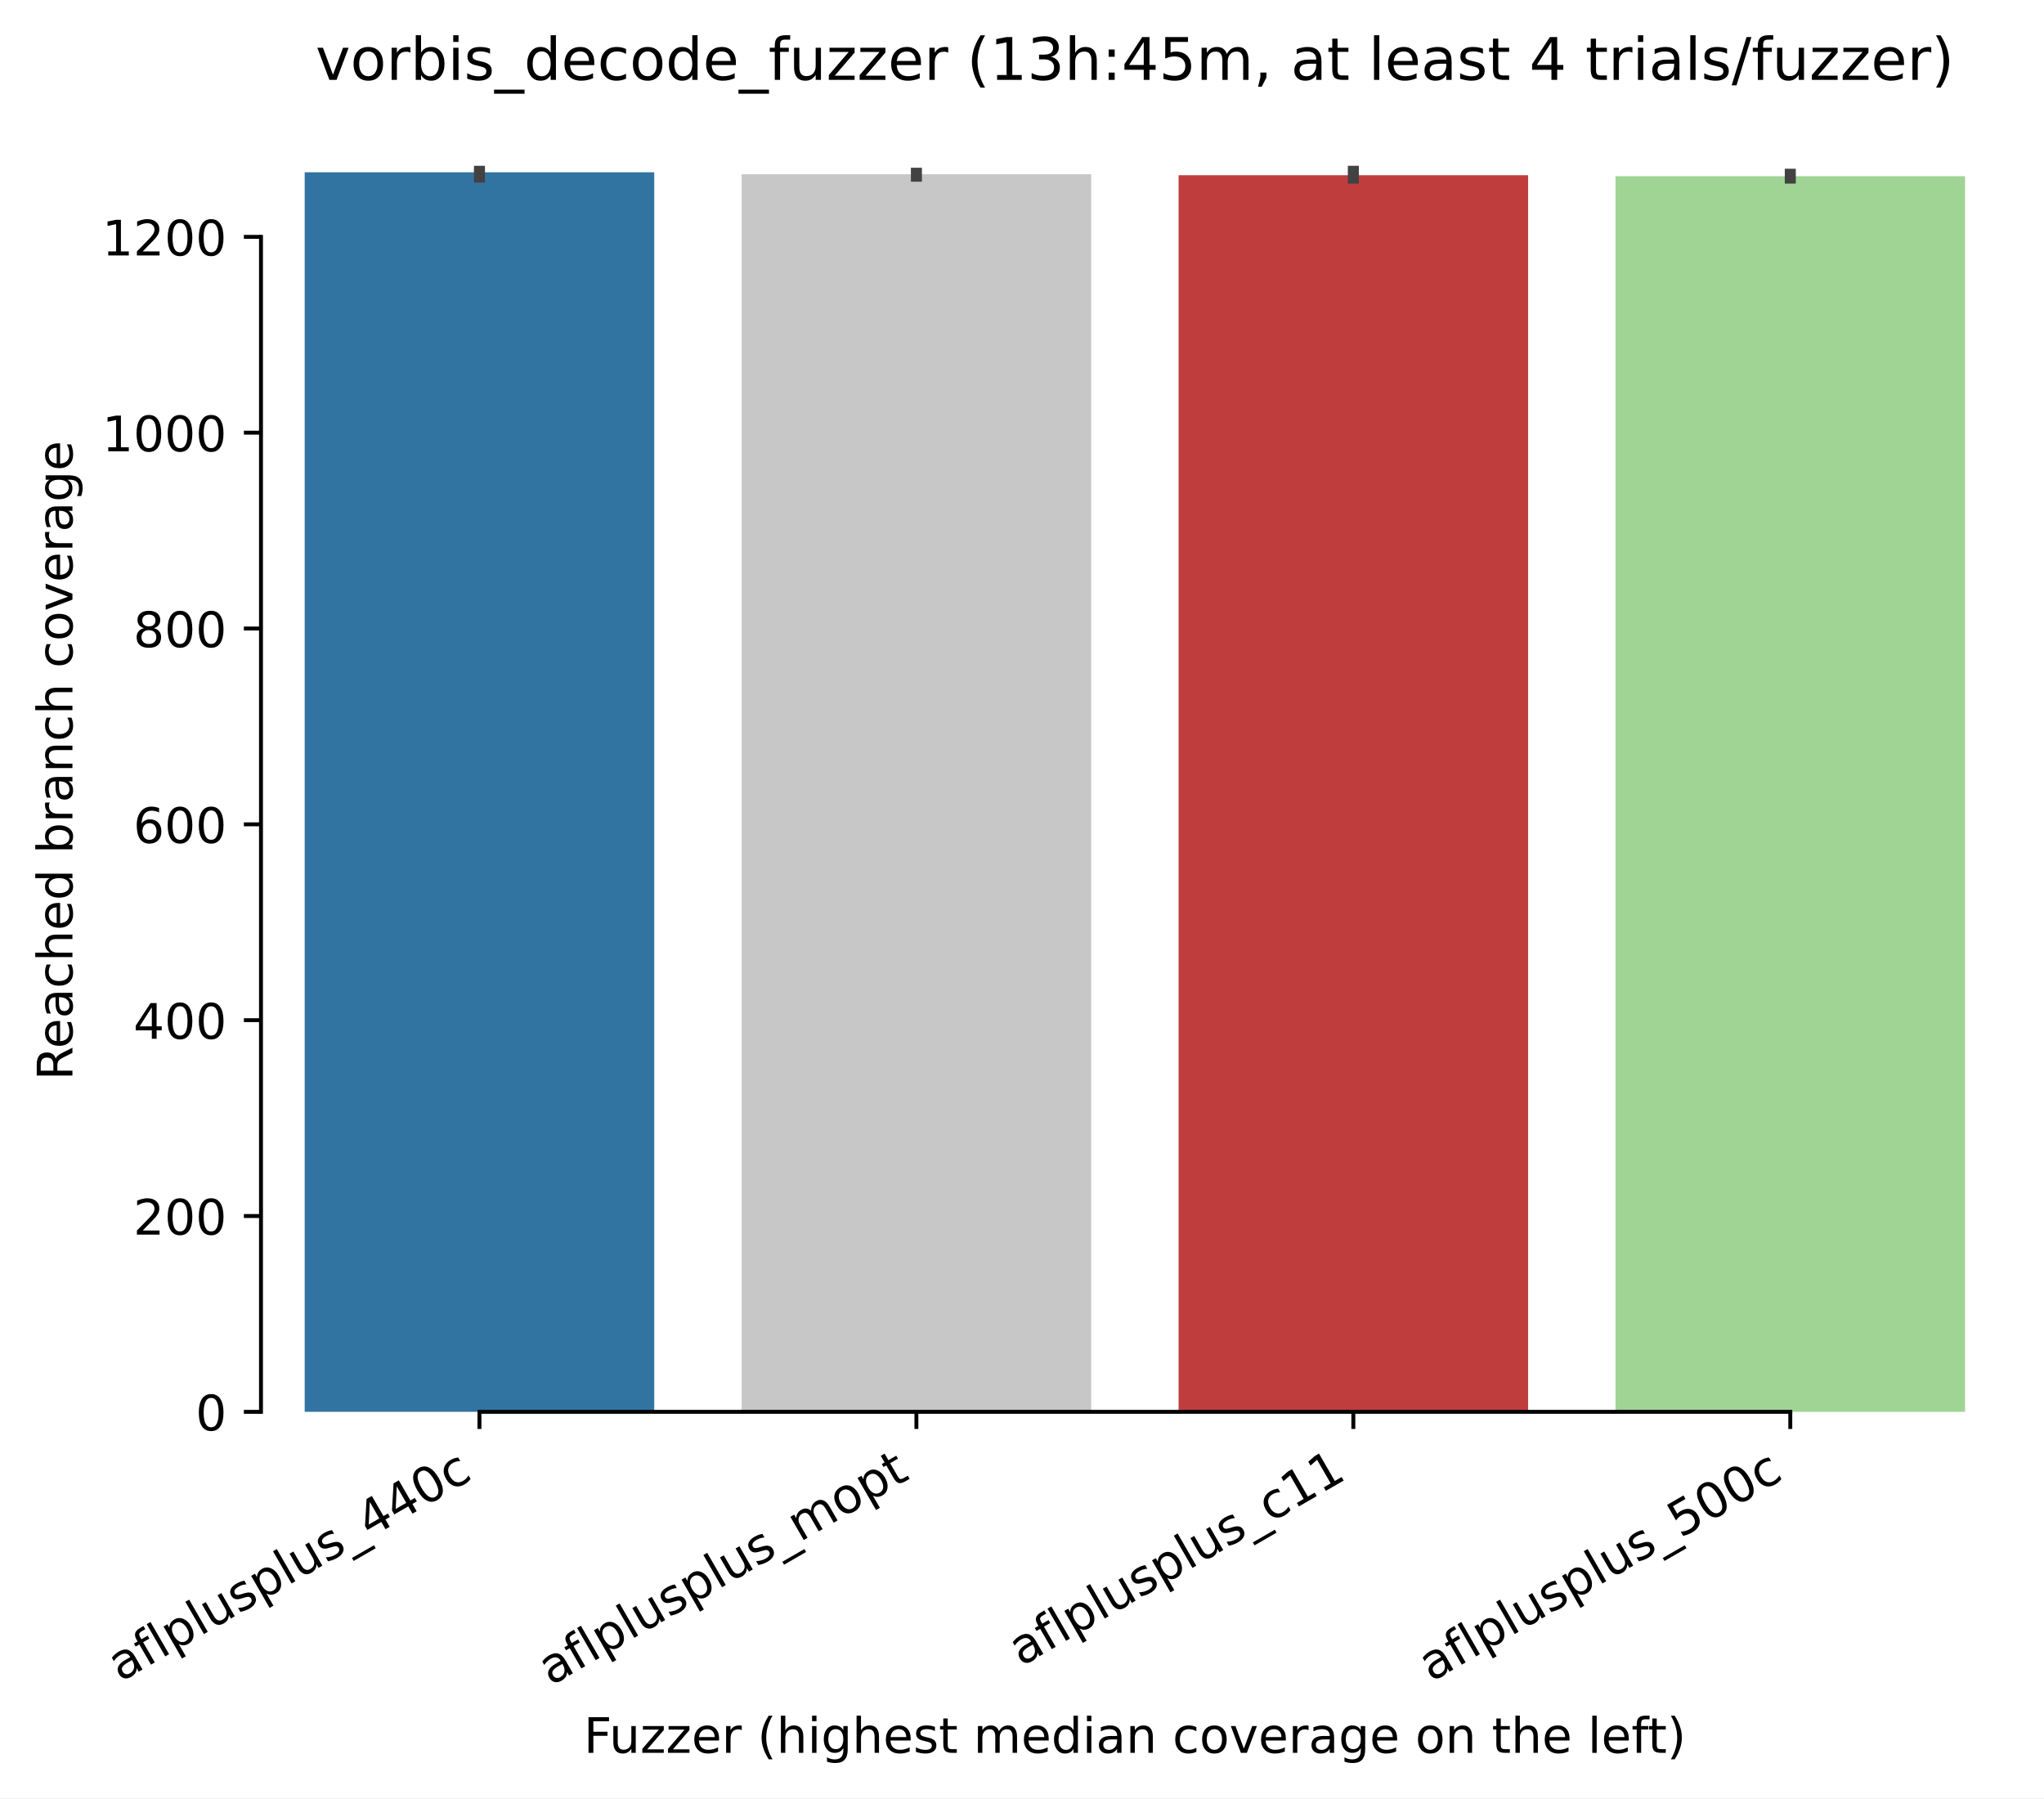
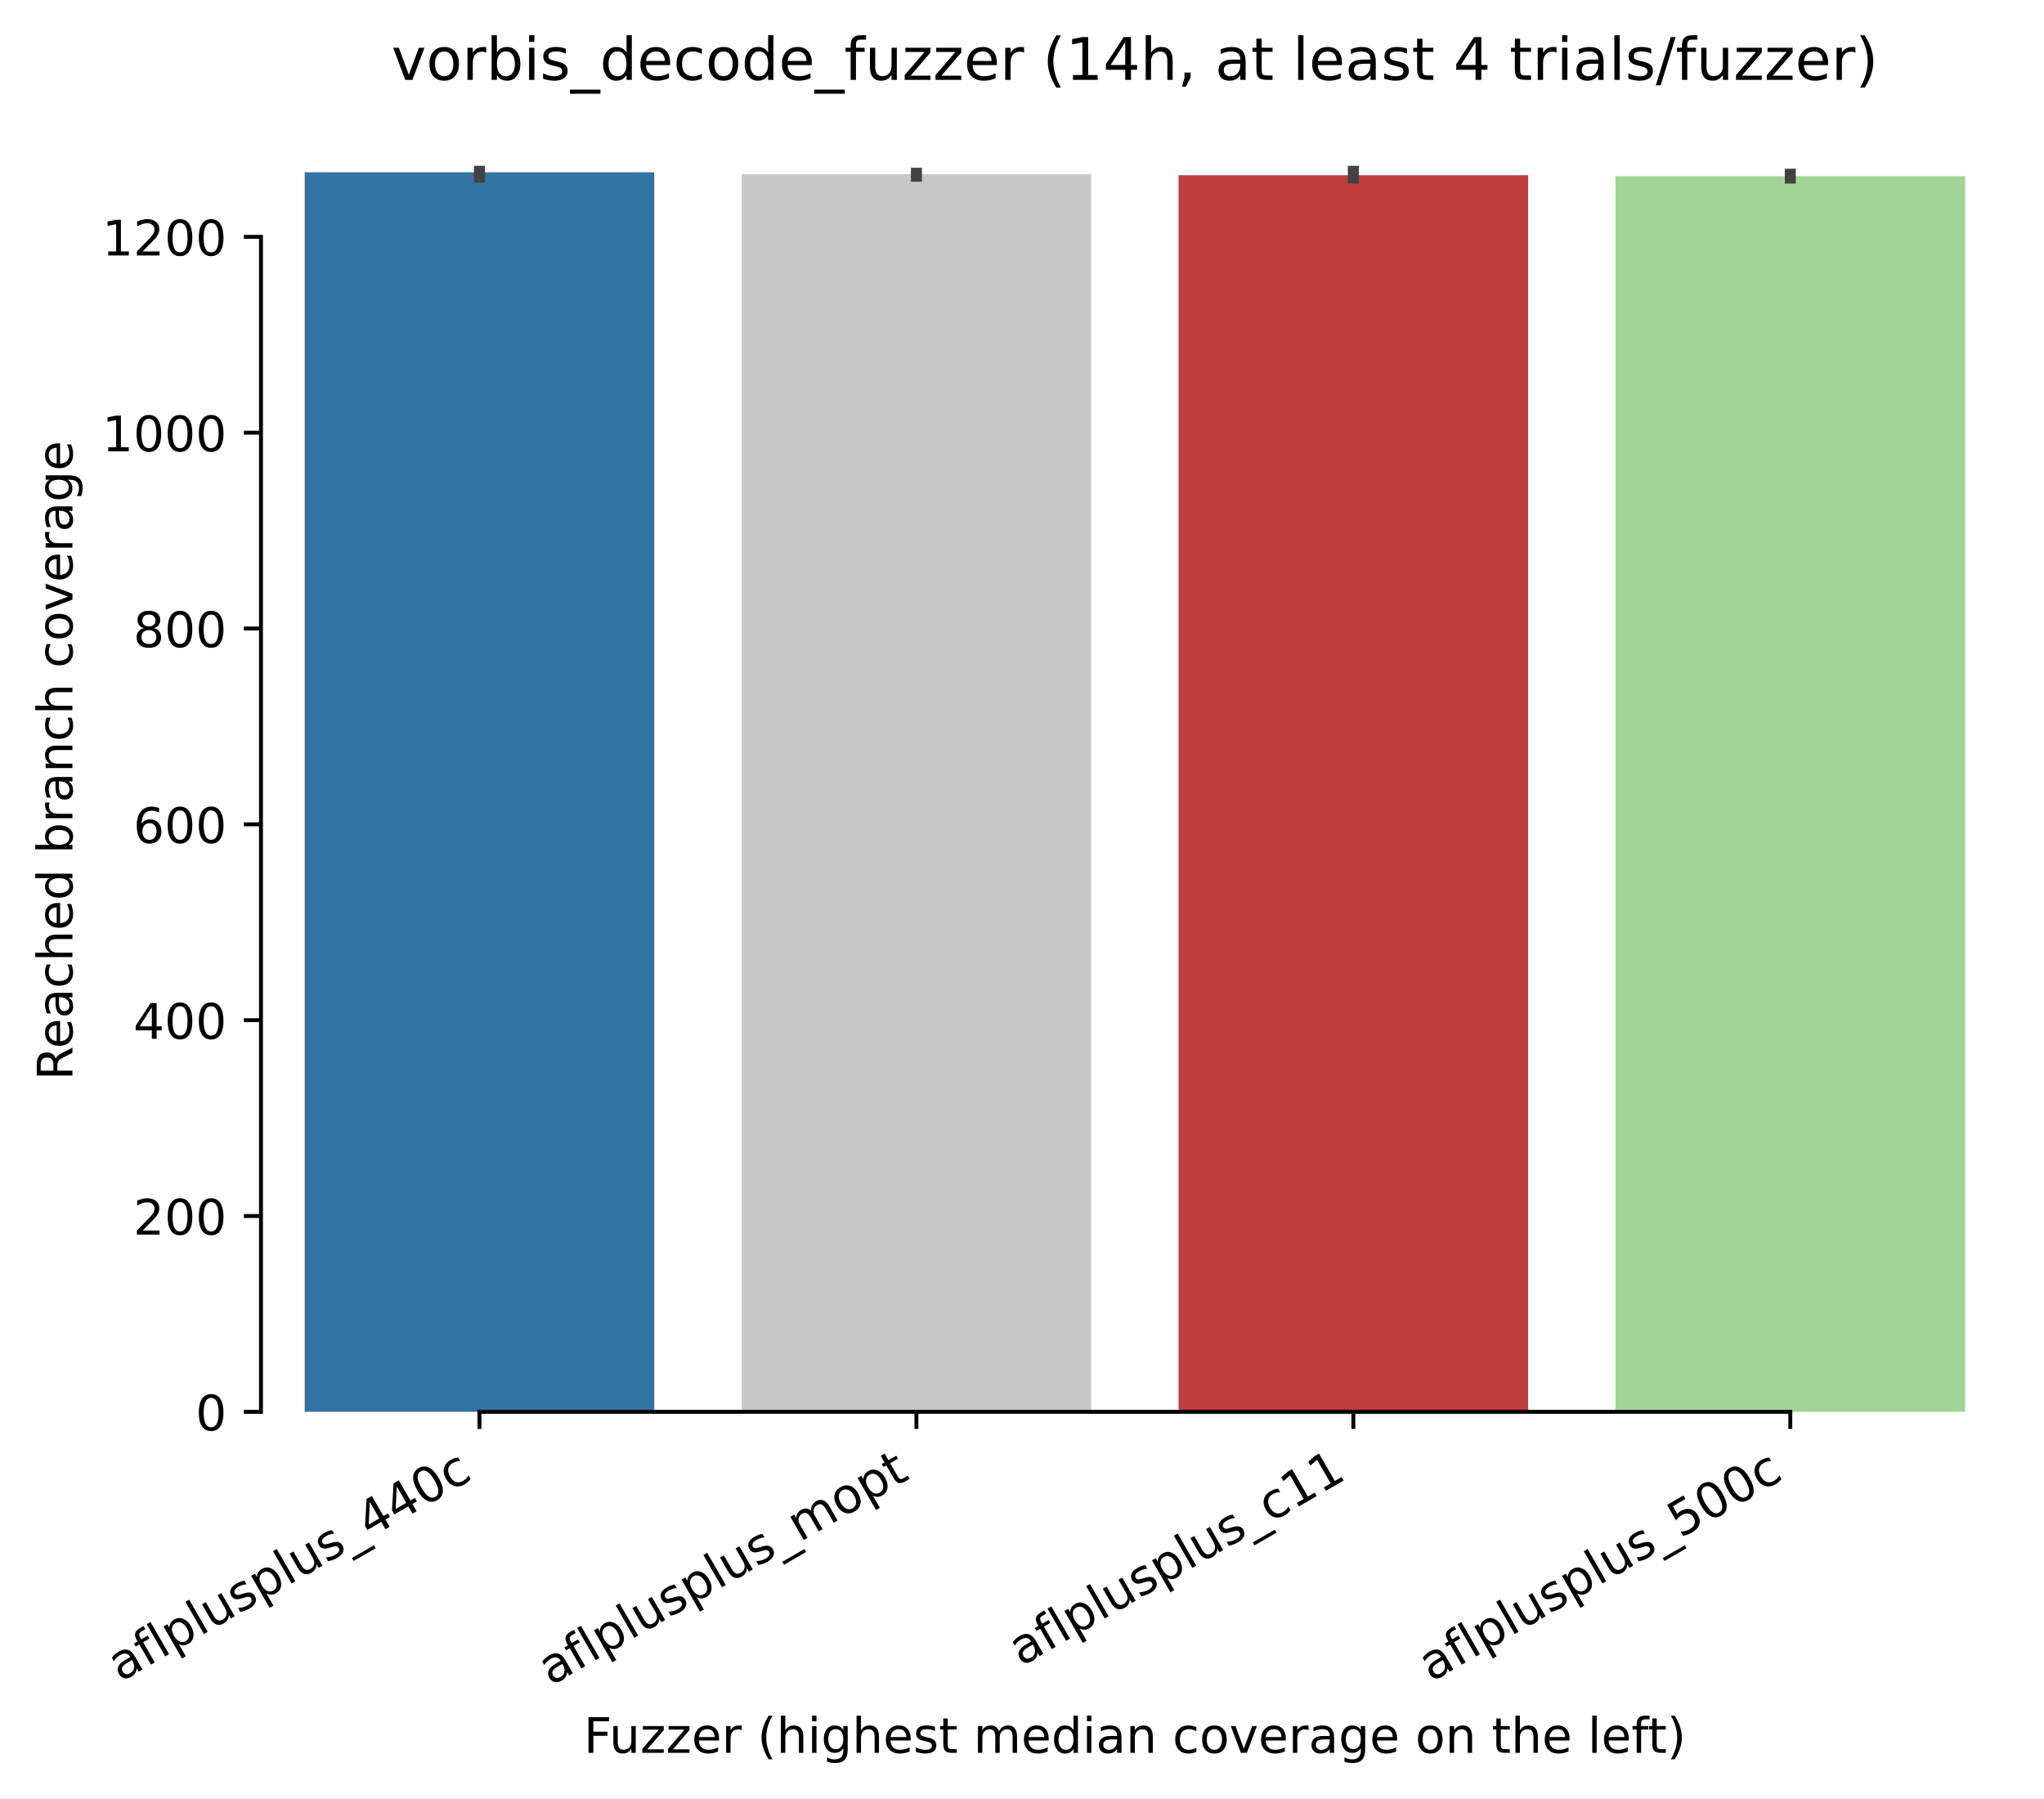
<svg xmlns="http://www.w3.org/2000/svg" xmlns:xlink="http://www.w3.org/1999/xlink" width="417.648pt" height="367.381pt" viewBox="0 0 417.648 367.381" version="1.1">
  <defs>
    <style type="text/css">*{stroke-linejoin: round; stroke-linecap: butt}</style>
  </defs>
  <g id="figure_1">
    <g id="patch_1">
      <path d="M 0 367.381  L 417.648 367.381  L 417.648 0  L 0 0  z " style="fill: #ffffff" />
    </g>
    <g id="axes_1">
      <g id="patch_2">
        <path d="M 53.328 288.43  L 410.448 288.43  L 410.448 22.318  L 53.328 22.318  z " style="fill: #ffffff" />
      </g>
      <g id="patch_3">
-         <path d="M 62.256 288.43  L 133.68 288.43  L 133.68 35.19  L 62.256 35.19  z " clip-path="url(#pd27ff3e5e1)" style="fill: #3274a1" />
+         <path d="M 62.256 288.43  L 133.68 288.43  L 133.68 35.19  L 62.256 35.19  z " clip-path="url(#p89673d1bf1)" style="fill: #3274a1" />
      </g>
      <g id="patch_4">
-         <path d="M 151.536 288.43  L 222.96 288.43  L 222.96 35.59  L 151.536 35.59  z " clip-path="url(#pd27ff3e5e1)" style="fill: #c7c7c7" />
+         <path d="M 151.536 288.43  L 222.96 288.43  L 222.96 35.59  L 151.536 35.59  z " clip-path="url(#p89673d1bf1)" style="fill: #c7c7c7" />
      </g>
      <g id="patch_5">
-         <path d="M 240.816 288.43  L 312.24 288.43  L 312.24 35.79  L 240.816 35.79  z " clip-path="url(#pd27ff3e5e1)" style="fill: #c03d3e" />
+         <path d="M 240.816 288.43  L 312.24 288.43  L 312.24 35.79  L 240.816 35.79  z " clip-path="url(#p89673d1bf1)" style="fill: #c03d3e" />
      </g>
      <g id="patch_6">
-         <path d="M 330.096 288.43  L 401.52 288.43  L 401.52 35.99  L 330.096 35.99  z " clip-path="url(#pd27ff3e5e1)" style="fill: #9fd495" />
+         <path d="M 330.096 288.43  L 401.52 288.43  L 401.52 35.99  L 330.096 35.99  z " clip-path="url(#p89673d1bf1)" style="fill: #9fd495" />
      </g>
      <g id="matplotlib.axis_1">
        <g id="xtick_1">
          <g id="line2d_1">
            <defs>
-               <path id="m831bc573e5" d="M 0 0  L 0 3.5  " style="stroke: #000000; stroke-width: 0.8" />
+               <path id="ma74263fde7" d="M 0 0  L 0 3.5  " style="stroke: #000000; stroke-width: 0.8" />
            </defs>
            <g>
-               <use xlink:href="#m831bc573e5" x="97.968" y="288.43" style="stroke: #000000; stroke-width: 0.8" />
+               <use xlink:href="#ma74263fde7" x="97.968" y="288.43" style="stroke: #000000; stroke-width: 0.8" />
            </g>
          </g>
          <g id="text_1">
            <g transform="translate(24.59788 343.6903) rotate(-30) scale(0.1 -0.1)">
              <defs>
                <path id="DejaVuSans-61" d="M 2194 1759  Q 1497 1759 1228 1600  Q 959 1441 959 1056  Q 959 750 1161 570  Q 1363 391 1709 391  Q 2188 391 2477 730  Q 2766 1069 2766 1631  L 2766 1759  L 2194 1759  z M 3341 1997  L 3341 0  L 2766 0  L 2766 531  Q 2569 213 2275 61  Q 1981 -91 1556 -91  Q 1019 -91 701 211  Q 384 513 384 1019  Q 384 1609 779 1909  Q 1175 2209 1959 2209  L 2766 2209  L 2766 2266  Q 2766 2663 2505 2880  Q 2244 3097 1772 3097  Q 1472 3097 1187 3025  Q 903 2953 641 2809  L 641 3341  Q 956 3463 1253 3523  Q 1550 3584 1831 3584  Q 2591 3584 2966 3190  Q 3341 2797 3341 1997  z " transform="scale(0.015625)" />
                <path id="DejaVuSans-66" d="M 2375 4863  L 2375 4384  L 1825 4384  Q 1516 4384 1395 4259  Q 1275 4134 1275 3809  L 1275 3500  L 2222 3500  L 2222 3053  L 1275 3053  L 1275 0  L 697 0  L 697 3053  L 147 3053  L 147 3500  L 697 3500  L 697 3744  Q 697 4328 969 4595  Q 1241 4863 1831 4863  L 2375 4863  z " transform="scale(0.015625)" />
                <path id="DejaVuSans-6c" d="M 603 4863  L 1178 4863  L 1178 0  L 603 0  L 603 4863  z " transform="scale(0.015625)" />
                <path id="DejaVuSans-70" d="M 1159 525  L 1159 -1331  L 581 -1331  L 581 3500  L 1159 3500  L 1159 2969  Q 1341 3281 1617 3432  Q 1894 3584 2278 3584  Q 2916 3584 3314 3078  Q 3713 2572 3713 1747  Q 3713 922 3314 415  Q 2916 -91 2278 -91  Q 1894 -91 1617 61  Q 1341 213 1159 525  z M 3116 1747  Q 3116 2381 2855 2742  Q 2594 3103 2138 3103  Q 1681 3103 1420 2742  Q 1159 2381 1159 1747  Q 1159 1113 1420 752  Q 1681 391 2138 391  Q 2594 391 2855 752  Q 3116 1113 3116 1747  z " transform="scale(0.015625)" />
                <path id="DejaVuSans-75" d="M 544 1381  L 544 3500  L 1119 3500  L 1119 1403  Q 1119 906 1312 657  Q 1506 409 1894 409  Q 2359 409 2629 706  Q 2900 1003 2900 1516  L 2900 3500  L 3475 3500  L 3475 0  L 2900 0  L 2900 538  Q 2691 219 2414 64  Q 2138 -91 1772 -91  Q 1169 -91 856 284  Q 544 659 544 1381  z M 1991 3584  L 1991 3584  z " transform="scale(0.015625)" />
                <path id="DejaVuSans-73" d="M 2834 3397  L 2834 2853  Q 2591 2978 2328 3040  Q 2066 3103 1784 3103  Q 1356 3103 1142 2972  Q 928 2841 928 2578  Q 928 2378 1081 2264  Q 1234 2150 1697 2047  L 1894 2003  Q 2506 1872 2764 1633  Q 3022 1394 3022 966  Q 3022 478 2636 193  Q 2250 -91 1575 -91  Q 1294 -91 989 -36  Q 684 19 347 128  L 347 722  Q 666 556 975 473  Q 1284 391 1588 391  Q 1994 391 2212 530  Q 2431 669 2431 922  Q 2431 1156 2273 1281  Q 2116 1406 1581 1522  L 1381 1569  Q 847 1681 609 1914  Q 372 2147 372 2553  Q 372 3047 722 3315  Q 1072 3584 1716 3584  Q 2034 3584 2315 3537  Q 2597 3491 2834 3397  z " transform="scale(0.015625)" />
                <path id="DejaVuSans-5f" d="M 3263 -1063  L 3263 -1509  L -63 -1509  L -63 -1063  L 3263 -1063  z " transform="scale(0.015625)" />
                <path id="DejaVuSans-34" d="M 2419 4116  L 825 1625  L 2419 1625  L 2419 4116  z M 2253 4666  L 3047 4666  L 3047 1625  L 3713 1625  L 3713 1100  L 3047 1100  L 3047 0  L 2419 0  L 2419 1100  L 313 1100  L 313 1709  L 2253 4666  z " transform="scale(0.015625)" />
                <path id="DejaVuSans-30" d="M 2034 4250  Q 1547 4250 1301 3770  Q 1056 3291 1056 2328  Q 1056 1369 1301 889  Q 1547 409 2034 409  Q 2525 409 2770 889  Q 3016 1369 3016 2328  Q 3016 3291 2770 3770  Q 2525 4250 2034 4250  z M 2034 4750  Q 2819 4750 3233 4129  Q 3647 3509 3647 2328  Q 3647 1150 3233 529  Q 2819 -91 2034 -91  Q 1250 -91 836 529  Q 422 1150 422 2328  Q 422 3509 836 4129  Q 1250 4750 2034 4750  z " transform="scale(0.015625)" />
                <path id="DejaVuSans-63" d="M 3122 3366  L 3122 2828  Q 2878 2963 2633 3030  Q 2388 3097 2138 3097  Q 1578 3097 1268 2742  Q 959 2388 959 1747  Q 959 1106 1268 751  Q 1578 397 2138 397  Q 2388 397 2633 464  Q 2878 531 3122 666  L 3122 134  Q 2881 22 2623 -34  Q 2366 -91 2075 -91  Q 1284 -91 818 406  Q 353 903 353 1747  Q 353 2603 823 3093  Q 1294 3584 2113 3584  Q 2378 3584 2631 3529  Q 2884 3475 3122 3366  z " transform="scale(0.015625)" />
              </defs>
              <use xlink:href="#DejaVuSans-61" />
              <use xlink:href="#DejaVuSans-66" transform="translate(61.2793 0)" />
              <use xlink:href="#DejaVuSans-6c" transform="translate(96.48438 0)" />
              <use xlink:href="#DejaVuSans-70" transform="translate(124.2676 0)" />
              <use xlink:href="#DejaVuSans-6c" transform="translate(187.7441 0)" />
              <use xlink:href="#DejaVuSans-75" transform="translate(215.5273 0)" />
              <use xlink:href="#DejaVuSans-73" transform="translate(278.9062 0)" />
              <use xlink:href="#DejaVuSans-70" transform="translate(331.0059 0)" />
              <use xlink:href="#DejaVuSans-6c" transform="translate(394.4824 0)" />
              <use xlink:href="#DejaVuSans-75" transform="translate(422.2656 0)" />
              <use xlink:href="#DejaVuSans-73" transform="translate(485.6445 0)" />
              <use xlink:href="#DejaVuSans-5f" transform="translate(537.7441 0)" />
              <use xlink:href="#DejaVuSans-34" transform="translate(587.7441 0)" />
              <use xlink:href="#DejaVuSans-34" transform="translate(651.3672 0)" />
              <use xlink:href="#DejaVuSans-30" transform="translate(714.9902 0)" />
              <use xlink:href="#DejaVuSans-63" transform="translate(778.6133 0)" />
            </g>
          </g>
        </g>
        <g id="xtick_2">
          <g id="line2d_2">
            <g>
-               <use xlink:href="#m831bc573e5" x="187.248" y="288.43" style="stroke: #000000; stroke-width: 0.8" />
+               <use xlink:href="#ma74263fde7" x="187.248" y="288.43" style="stroke: #000000; stroke-width: 0.8" />
            </g>
          </g>
          <g id="text_2">
            <g transform="translate(112.5423 344.4613) rotate(-30) scale(0.1 -0.1)">
              <defs>
                <path id="DejaVuSans-6d" d="M 3328 2828  Q 3544 3216 3844 3400  Q 4144 3584 4550 3584  Q 5097 3584 5394 3201  Q 5691 2819 5691 2113  L 5691 0  L 5113 0  L 5113 2094  Q 5113 2597 4934 2840  Q 4756 3084 4391 3084  Q 3944 3084 3684 2787  Q 3425 2491 3425 1978  L 3425 0  L 2847 0  L 2847 2094  Q 2847 2600 2669 2842  Q 2491 3084 2119 3084  Q 1678 3084 1418 2786  Q 1159 2488 1159 1978  L 1159 0  L 581 0  L 581 3500  L 1159 3500  L 1159 2956  Q 1356 3278 1631 3431  Q 1906 3584 2284 3584  Q 2666 3584 2933 3390  Q 3200 3197 3328 2828  z " transform="scale(0.015625)" />
                <path id="DejaVuSans-6f" d="M 1959 3097  Q 1497 3097 1228 2736  Q 959 2375 959 1747  Q 959 1119 1226 758  Q 1494 397 1959 397  Q 2419 397 2687 759  Q 2956 1122 2956 1747  Q 2956 2369 2687 2733  Q 2419 3097 1959 3097  z M 1959 3584  Q 2709 3584 3137 3096  Q 3566 2609 3566 1747  Q 3566 888 3137 398  Q 2709 -91 1959 -91  Q 1206 -91 779 398  Q 353 888 353 1747  Q 353 2609 779 3096  Q 1206 3584 1959 3584  z " transform="scale(0.015625)" />
                <path id="DejaVuSans-74" d="M 1172 4494  L 1172 3500  L 2356 3500  L 2356 3053  L 1172 3053  L 1172 1153  Q 1172 725 1289 603  Q 1406 481 1766 481  L 2356 481  L 2356 0  L 1766 0  Q 1100 0 847 248  Q 594 497 594 1153  L 594 3053  L 172 3053  L 172 3500  L 594 3500  L 594 4494  L 1172 4494  z " transform="scale(0.015625)" />
              </defs>
              <use xlink:href="#DejaVuSans-61" />
              <use xlink:href="#DejaVuSans-66" transform="translate(61.2793 0)" />
              <use xlink:href="#DejaVuSans-6c" transform="translate(96.48438 0)" />
              <use xlink:href="#DejaVuSans-70" transform="translate(124.2676 0)" />
              <use xlink:href="#DejaVuSans-6c" transform="translate(187.7441 0)" />
              <use xlink:href="#DejaVuSans-75" transform="translate(215.5273 0)" />
              <use xlink:href="#DejaVuSans-73" transform="translate(278.9062 0)" />
              <use xlink:href="#DejaVuSans-70" transform="translate(331.0059 0)" />
              <use xlink:href="#DejaVuSans-6c" transform="translate(394.4824 0)" />
              <use xlink:href="#DejaVuSans-75" transform="translate(422.2656 0)" />
              <use xlink:href="#DejaVuSans-73" transform="translate(485.6445 0)" />
              <use xlink:href="#DejaVuSans-5f" transform="translate(537.7441 0)" />
              <use xlink:href="#DejaVuSans-6d" transform="translate(587.7441 0)" />
              <use xlink:href="#DejaVuSans-6f" transform="translate(685.1562 0)" />
              <use xlink:href="#DejaVuSans-70" transform="translate(746.3379 0)" />
              <use xlink:href="#DejaVuSans-74" transform="translate(809.8145 0)" />
            </g>
          </g>
        </g>
        <g id="xtick_3">
          <g id="line2d_3">
            <g>
-               <use xlink:href="#m831bc573e5" x="276.528" y="288.43" style="stroke: #000000; stroke-width: 0.8" />
+               <use xlink:href="#ma74263fde7" x="276.528" y="288.43" style="stroke: #000000; stroke-width: 0.8" />
            </g>
          </g>
          <g id="text_3">
            <g transform="translate(208.668 340.509) rotate(-30) scale(0.1 -0.1)">
              <defs>
                <path id="DejaVuSans-31" d="M 794 531  L 1825 531  L 1825 4091  L 703 3866  L 703 4441  L 1819 4666  L 2450 4666  L 2450 531  L 3481 531  L 3481 0  L 794 0  L 794 531  z " transform="scale(0.015625)" />
              </defs>
              <use xlink:href="#DejaVuSans-61" />
              <use xlink:href="#DejaVuSans-66" transform="translate(61.2793 0)" />
              <use xlink:href="#DejaVuSans-6c" transform="translate(96.48438 0)" />
              <use xlink:href="#DejaVuSans-70" transform="translate(124.2676 0)" />
              <use xlink:href="#DejaVuSans-6c" transform="translate(187.7441 0)" />
              <use xlink:href="#DejaVuSans-75" transform="translate(215.5273 0)" />
              <use xlink:href="#DejaVuSans-73" transform="translate(278.9062 0)" />
              <use xlink:href="#DejaVuSans-70" transform="translate(331.0059 0)" />
              <use xlink:href="#DejaVuSans-6c" transform="translate(394.4824 0)" />
              <use xlink:href="#DejaVuSans-75" transform="translate(422.2656 0)" />
              <use xlink:href="#DejaVuSans-73" transform="translate(485.6445 0)" />
              <use xlink:href="#DejaVuSans-5f" transform="translate(537.7441 0)" />
              <use xlink:href="#DejaVuSans-63" transform="translate(587.7441 0)" />
              <use xlink:href="#DejaVuSans-31" transform="translate(642.7246 0)" />
              <use xlink:href="#DejaVuSans-31" transform="translate(706.3477 0)" />
            </g>
          </g>
        </g>
        <g id="xtick_4">
          <g id="line2d_4">
            <g>
-               <use xlink:href="#m831bc573e5" x="365.808" y="288.43" style="stroke: #000000; stroke-width: 0.8" />
+               <use xlink:href="#ma74263fde7" x="365.808" y="288.43" style="stroke: #000000; stroke-width: 0.8" />
            </g>
          </g>
          <g id="text_4">
            <g transform="translate(292.4379 343.6903) rotate(-30) scale(0.1 -0.1)">
              <defs>
                <path id="DejaVuSans-35" d="M 691 4666  L 3169 4666  L 3169 4134  L 1269 4134  L 1269 2991  Q 1406 3038 1543 3061  Q 1681 3084 1819 3084  Q 2600 3084 3056 2656  Q 3513 2228 3513 1497  Q 3513 744 3044 326  Q 2575 -91 1722 -91  Q 1428 -91 1123 -41  Q 819 9 494 109  L 494 744  Q 775 591 1075 516  Q 1375 441 1709 441  Q 2250 441 2565 725  Q 2881 1009 2881 1497  Q 2881 1984 2565 2268  Q 2250 2553 1709 2553  Q 1456 2553 1204 2497  Q 953 2441 691 2322  L 691 4666  z " transform="scale(0.015625)" />
              </defs>
              <use xlink:href="#DejaVuSans-61" />
              <use xlink:href="#DejaVuSans-66" transform="translate(61.2793 0)" />
              <use xlink:href="#DejaVuSans-6c" transform="translate(96.48438 0)" />
              <use xlink:href="#DejaVuSans-70" transform="translate(124.2676 0)" />
              <use xlink:href="#DejaVuSans-6c" transform="translate(187.7441 0)" />
              <use xlink:href="#DejaVuSans-75" transform="translate(215.5273 0)" />
              <use xlink:href="#DejaVuSans-73" transform="translate(278.9062 0)" />
              <use xlink:href="#DejaVuSans-70" transform="translate(331.0059 0)" />
              <use xlink:href="#DejaVuSans-6c" transform="translate(394.4824 0)" />
              <use xlink:href="#DejaVuSans-75" transform="translate(422.2656 0)" />
              <use xlink:href="#DejaVuSans-73" transform="translate(485.6445 0)" />
              <use xlink:href="#DejaVuSans-5f" transform="translate(537.7441 0)" />
              <use xlink:href="#DejaVuSans-35" transform="translate(587.7441 0)" />
              <use xlink:href="#DejaVuSans-30" transform="translate(651.3672 0)" />
              <use xlink:href="#DejaVuSans-30" transform="translate(714.9902 0)" />
              <use xlink:href="#DejaVuSans-63" transform="translate(778.6133 0)" />
            </g>
          </g>
        </g>
        <g id="text_5">
          <g transform="translate(119.2702 358.1017) scale(0.1 -0.1)">
            <defs>
              <path id="DejaVuSans-46" d="M 628 4666  L 3309 4666  L 3309 4134  L 1259 4134  L 1259 2759  L 3109 2759  L 3109 2228  L 1259 2228  L 1259 0  L 628 0  L 628 4666  z " transform="scale(0.015625)" />
              <path id="DejaVuSans-7a" d="M 353 3500  L 3084 3500  L 3084 2975  L 922 459  L 3084 459  L 3084 0  L 275 0  L 275 525  L 2438 3041  L 353 3041  L 353 3500  z " transform="scale(0.015625)" />
              <path id="DejaVuSans-65" d="M 3597 1894  L 3597 1613  L 953 1613  Q 991 1019 1311 708  Q 1631 397 2203 397  Q 2534 397 2845 478  Q 3156 559 3463 722  L 3463 178  Q 3153 47 2828 -22  Q 2503 -91 2169 -91  Q 1331 -91 842 396  Q 353 884 353 1716  Q 353 2575 817 3079  Q 1281 3584 2069 3584  Q 2775 3584 3186 3129  Q 3597 2675 3597 1894  z M 3022 2063  Q 3016 2534 2758 2815  Q 2500 3097 2075 3097  Q 1594 3097 1305 2825  Q 1016 2553 972 2059  L 3022 2063  z " transform="scale(0.015625)" />
              <path id="DejaVuSans-72" d="M 2631 2963  Q 2534 3019 2420 3045  Q 2306 3072 2169 3072  Q 1681 3072 1420 2755  Q 1159 2438 1159 1844  L 1159 0  L 581 0  L 581 3500  L 1159 3500  L 1159 2956  Q 1341 3275 1631 3429  Q 1922 3584 2338 3584  Q 2397 3584 2469 3576  Q 2541 3569 2628 3553  L 2631 2963  z " transform="scale(0.015625)" />
              <path id="DejaVuSans-20" transform="scale(0.015625)" />
              <path id="DejaVuSans-28" d="M 1984 4856  Q 1566 4138 1362 3434  Q 1159 2731 1159 2009  Q 1159 1288 1364 580  Q 1569 -128 1984 -844  L 1484 -844  Q 1016 -109 783 600  Q 550 1309 550 2009  Q 550 2706 781 3412  Q 1013 4119 1484 4856  L 1984 4856  z " transform="scale(0.015625)" />
              <path id="DejaVuSans-68" d="M 3513 2113  L 3513 0  L 2938 0  L 2938 2094  Q 2938 2591 2744 2837  Q 2550 3084 2163 3084  Q 1697 3084 1428 2787  Q 1159 2491 1159 1978  L 1159 0  L 581 0  L 581 4863  L 1159 4863  L 1159 2956  Q 1366 3272 1645 3428  Q 1925 3584 2291 3584  Q 2894 3584 3203 3211  Q 3513 2838 3513 2113  z " transform="scale(0.015625)" />
              <path id="DejaVuSans-69" d="M 603 3500  L 1178 3500  L 1178 0  L 603 0  L 603 3500  z M 603 4863  L 1178 4863  L 1178 4134  L 603 4134  L 603 4863  z " transform="scale(0.015625)" />
              <path id="DejaVuSans-67" d="M 2906 1791  Q 2906 2416 2648 2759  Q 2391 3103 1925 3103  Q 1463 3103 1205 2759  Q 947 2416 947 1791  Q 947 1169 1205 825  Q 1463 481 1925 481  Q 2391 481 2648 825  Q 2906 1169 2906 1791  z M 3481 434  Q 3481 -459 3084 -895  Q 2688 -1331 1869 -1331  Q 1566 -1331 1297 -1286  Q 1028 -1241 775 -1147  L 775 -588  Q 1028 -725 1275 -790  Q 1522 -856 1778 -856  Q 2344 -856 2625 -561  Q 2906 -266 2906 331  L 2906 616  Q 2728 306 2450 153  Q 2172 0 1784 0  Q 1141 0 747 490  Q 353 981 353 1791  Q 353 2603 747 3093  Q 1141 3584 1784 3584  Q 2172 3584 2450 3431  Q 2728 3278 2906 2969  L 2906 3500  L 3481 3500  L 3481 434  z " transform="scale(0.015625)" />
              <path id="DejaVuSans-64" d="M 2906 2969  L 2906 4863  L 3481 4863  L 3481 0  L 2906 0  L 2906 525  Q 2725 213 2448 61  Q 2172 -91 1784 -91  Q 1150 -91 751 415  Q 353 922 353 1747  Q 353 2572 751 3078  Q 1150 3584 1784 3584  Q 2172 3584 2448 3432  Q 2725 3281 2906 2969  z M 947 1747  Q 947 1113 1208 752  Q 1469 391 1925 391  Q 2381 391 2643 752  Q 2906 1113 2906 1747  Q 2906 2381 2643 2742  Q 2381 3103 1925 3103  Q 1469 3103 1208 2742  Q 947 2381 947 1747  z " transform="scale(0.015625)" />
              <path id="DejaVuSans-6e" d="M 3513 2113  L 3513 0  L 2938 0  L 2938 2094  Q 2938 2591 2744 2837  Q 2550 3084 2163 3084  Q 1697 3084 1428 2787  Q 1159 2491 1159 1978  L 1159 0  L 581 0  L 581 3500  L 1159 3500  L 1159 2956  Q 1366 3272 1645 3428  Q 1925 3584 2291 3584  Q 2894 3584 3203 3211  Q 3513 2838 3513 2113  z " transform="scale(0.015625)" />
              <path id="DejaVuSans-76" d="M 191 3500  L 800 3500  L 1894 563  L 2988 3500  L 3597 3500  L 2284 0  L 1503 0  L 191 3500  z " transform="scale(0.015625)" />
              <path id="DejaVuSans-29" d="M 513 4856  L 1013 4856  Q 1481 4119 1714 3412  Q 1947 2706 1947 2009  Q 1947 1309 1714 600  Q 1481 -109 1013 -844  L 513 -844  Q 928 -128 1133 580  Q 1338 1288 1338 2009  Q 1338 2731 1133 3434  Q 928 4138 513 4856  z " transform="scale(0.015625)" />
            </defs>
            <use xlink:href="#DejaVuSans-46" />
            <use xlink:href="#DejaVuSans-75" transform="translate(52.01953 0)" />
            <use xlink:href="#DejaVuSans-7a" transform="translate(115.3984 0)" />
            <use xlink:href="#DejaVuSans-7a" transform="translate(167.8887 0)" />
            <use xlink:href="#DejaVuSans-65" transform="translate(220.3789 0)" />
            <use xlink:href="#DejaVuSans-72" transform="translate(281.9023 0)" />
            <use xlink:href="#DejaVuSans-20" transform="translate(323.0156 0)" />
            <use xlink:href="#DejaVuSans-28" transform="translate(354.8027 0)" />
            <use xlink:href="#DejaVuSans-68" transform="translate(393.8164 0)" />
            <use xlink:href="#DejaVuSans-69" transform="translate(457.1953 0)" />
            <use xlink:href="#DejaVuSans-67" transform="translate(484.9785 0)" />
            <use xlink:href="#DejaVuSans-68" transform="translate(548.4551 0)" />
            <use xlink:href="#DejaVuSans-65" transform="translate(611.834 0)" />
            <use xlink:href="#DejaVuSans-73" transform="translate(673.3574 0)" />
            <use xlink:href="#DejaVuSans-74" transform="translate(725.457 0)" />
            <use xlink:href="#DejaVuSans-20" transform="translate(764.666 0)" />
            <use xlink:href="#DejaVuSans-6d" transform="translate(796.4531 0)" />
            <use xlink:href="#DejaVuSans-65" transform="translate(893.8652 0)" />
            <use xlink:href="#DejaVuSans-64" transform="translate(955.3887 0)" />
            <use xlink:href="#DejaVuSans-69" transform="translate(1018.865 0)" />
            <use xlink:href="#DejaVuSans-61" transform="translate(1046.648 0)" />
            <use xlink:href="#DejaVuSans-6e" transform="translate(1107.928 0)" />
            <use xlink:href="#DejaVuSans-20" transform="translate(1171.307 0)" />
            <use xlink:href="#DejaVuSans-63" transform="translate(1203.094 0)" />
            <use xlink:href="#DejaVuSans-6f" transform="translate(1258.074 0)" />
            <use xlink:href="#DejaVuSans-76" transform="translate(1319.256 0)" />
            <use xlink:href="#DejaVuSans-65" transform="translate(1378.436 0)" />
            <use xlink:href="#DejaVuSans-72" transform="translate(1439.959 0)" />
            <use xlink:href="#DejaVuSans-61" transform="translate(1481.072 0)" />
            <use xlink:href="#DejaVuSans-67" transform="translate(1542.352 0)" />
            <use xlink:href="#DejaVuSans-65" transform="translate(1605.828 0)" />
            <use xlink:href="#DejaVuSans-20" transform="translate(1667.352 0)" />
            <use xlink:href="#DejaVuSans-6f" transform="translate(1699.139 0)" />
            <use xlink:href="#DejaVuSans-6e" transform="translate(1760.32 0)" />
            <use xlink:href="#DejaVuSans-20" transform="translate(1823.699 0)" />
            <use xlink:href="#DejaVuSans-74" transform="translate(1855.486 0)" />
            <use xlink:href="#DejaVuSans-68" transform="translate(1894.695 0)" />
            <use xlink:href="#DejaVuSans-65" transform="translate(1958.074 0)" />
            <use xlink:href="#DejaVuSans-20" transform="translate(2019.598 0)" />
            <use xlink:href="#DejaVuSans-6c" transform="translate(2051.385 0)" />
            <use xlink:href="#DejaVuSans-65" transform="translate(2079.168 0)" />
            <use xlink:href="#DejaVuSans-66" transform="translate(2140.691 0)" />
            <use xlink:href="#DejaVuSans-74" transform="translate(2174.146 0)" />
            <use xlink:href="#DejaVuSans-29" transform="translate(2213.355 0)" />
          </g>
        </g>
      </g>
      <g id="matplotlib.axis_2">
        <g id="ytick_1">
          <g id="line2d_5">
            <defs>
-               <path id="m71d7d70161" d="M 0 0  L -3.5 0  " style="stroke: #000000; stroke-width: 0.8" />
+               <path id="m67fa7cb466" d="M 0 0  L -3.5 0  " style="stroke: #000000; stroke-width: 0.8" />
            </defs>
            <g>
-               <use xlink:href="#m71d7d70161" x="53.328" y="288.43" style="stroke: #000000; stroke-width: 0.8" />
+               <use xlink:href="#m67fa7cb466" x="53.328" y="288.43" style="stroke: #000000; stroke-width: 0.8" />
            </g>
          </g>
          <g id="text_6">
            <g transform="translate(39.96563 292.2293) scale(0.1 -0.1)">
              <use xlink:href="#DejaVuSans-30" />
            </g>
          </g>
        </g>
        <g id="ytick_2">
          <g id="line2d_6">
            <g>
-               <use xlink:href="#m71d7d70161" x="53.328" y="248.424" style="stroke: #000000; stroke-width: 0.8" />
+               <use xlink:href="#m67fa7cb466" x="53.328" y="248.424" style="stroke: #000000; stroke-width: 0.8" />
            </g>
          </g>
          <g id="text_7">
            <g transform="translate(27.24063 252.223) scale(0.1 -0.1)">
              <defs>
                <path id="DejaVuSans-32" d="M 1228 531  L 3431 531  L 3431 0  L 469 0  L 469 531  Q 828 903 1448 1529  Q 2069 2156 2228 2338  Q 2531 2678 2651 2914  Q 2772 3150 2772 3378  Q 2772 3750 2511 3984  Q 2250 4219 1831 4219  Q 1534 4219 1204 4116  Q 875 4013 500 3803  L 500 4441  Q 881 4594 1212 4672  Q 1544 4750 1819 4750  Q 2544 4750 2975 4387  Q 3406 4025 3406 3419  Q 3406 3131 3298 2873  Q 3191 2616 2906 2266  Q 2828 2175 2409 1742  Q 1991 1309 1228 531  z " transform="scale(0.015625)" />
              </defs>
              <use xlink:href="#DejaVuSans-32" />
              <use xlink:href="#DejaVuSans-30" transform="translate(63.62305 0)" />
              <use xlink:href="#DejaVuSans-30" transform="translate(127.2461 0)" />
            </g>
          </g>
        </g>
        <g id="ytick_3">
          <g id="line2d_7">
            <g>
-               <use xlink:href="#m71d7d70161" x="53.328" y="208.417" style="stroke: #000000; stroke-width: 0.8" />
+               <use xlink:href="#m67fa7cb466" x="53.328" y="208.417" style="stroke: #000000; stroke-width: 0.8" />
            </g>
          </g>
          <g id="text_8">
            <g transform="translate(27.24063 212.2167) scale(0.1 -0.1)">
              <use xlink:href="#DejaVuSans-34" />
              <use xlink:href="#DejaVuSans-30" transform="translate(63.62305 0)" />
              <use xlink:href="#DejaVuSans-30" transform="translate(127.2461 0)" />
            </g>
          </g>
        </g>
        <g id="ytick_4">
          <g id="line2d_8">
            <g>
-               <use xlink:href="#m71d7d70161" x="53.328" y="168.411" style="stroke: #000000; stroke-width: 0.8" />
+               <use xlink:href="#m67fa7cb466" x="53.328" y="168.411" style="stroke: #000000; stroke-width: 0.8" />
            </g>
          </g>
          <g id="text_9">
            <g transform="translate(27.24063 172.2104) scale(0.1 -0.1)">
              <defs>
                <path id="DejaVuSans-36" d="M 2113 2584  Q 1688 2584 1439 2293  Q 1191 2003 1191 1497  Q 1191 994 1439 701  Q 1688 409 2113 409  Q 2538 409 2786 701  Q 3034 994 3034 1497  Q 3034 2003 2786 2293  Q 2538 2584 2113 2584  z M 3366 4563  L 3366 3988  Q 3128 4100 2886 4159  Q 2644 4219 2406 4219  Q 1781 4219 1451 3797  Q 1122 3375 1075 2522  Q 1259 2794 1537 2939  Q 1816 3084 2150 3084  Q 2853 3084 3261 2657  Q 3669 2231 3669 1497  Q 3669 778 3244 343  Q 2819 -91 2113 -91  Q 1303 -91 875 529  Q 447 1150 447 2328  Q 447 3434 972 4092  Q 1497 4750 2381 4750  Q 2619 4750 2861 4703  Q 3103 4656 3366 4563  z " transform="scale(0.015625)" />
              </defs>
              <use xlink:href="#DejaVuSans-36" />
              <use xlink:href="#DejaVuSans-30" transform="translate(63.62305 0)" />
              <use xlink:href="#DejaVuSans-30" transform="translate(127.2461 0)" />
            </g>
          </g>
        </g>
        <g id="ytick_5">
          <g id="line2d_9">
            <g>
-               <use xlink:href="#m71d7d70161" x="53.328" y="128.405" style="stroke: #000000; stroke-width: 0.8" />
+               <use xlink:href="#m67fa7cb466" x="53.328" y="128.405" style="stroke: #000000; stroke-width: 0.8" />
            </g>
          </g>
          <g id="text_10">
            <g transform="translate(27.24063 132.2041) scale(0.1 -0.1)">
              <defs>
                <path id="DejaVuSans-38" d="M 2034 2216  Q 1584 2216 1326 1975  Q 1069 1734 1069 1313  Q 1069 891 1326 650  Q 1584 409 2034 409  Q 2484 409 2743 651  Q 3003 894 3003 1313  Q 3003 1734 2745 1975  Q 2488 2216 2034 2216  z M 1403 2484  Q 997 2584 770 2862  Q 544 3141 544 3541  Q 544 4100 942 4425  Q 1341 4750 2034 4750  Q 2731 4750 3128 4425  Q 3525 4100 3525 3541  Q 3525 3141 3298 2862  Q 3072 2584 2669 2484  Q 3125 2378 3379 2068  Q 3634 1759 3634 1313  Q 3634 634 3220 271  Q 2806 -91 2034 -91  Q 1263 -91 848 271  Q 434 634 434 1313  Q 434 1759 690 2068  Q 947 2378 1403 2484  z M 1172 3481  Q 1172 3119 1398 2916  Q 1625 2713 2034 2713  Q 2441 2713 2670 2916  Q 2900 3119 2900 3481  Q 2900 3844 2670 4047  Q 2441 4250 2034 4250  Q 1625 4250 1398 4047  Q 1172 3844 1172 3481  z " transform="scale(0.015625)" />
              </defs>
              <use xlink:href="#DejaVuSans-38" />
              <use xlink:href="#DejaVuSans-30" transform="translate(63.62305 0)" />
              <use xlink:href="#DejaVuSans-30" transform="translate(127.2461 0)" />
            </g>
          </g>
        </g>
        <g id="ytick_6">
          <g id="line2d_10">
            <g>
-               <use xlink:href="#m71d7d70161" x="53.328" y="88.399" style="stroke: #000000; stroke-width: 0.8" />
+               <use xlink:href="#m67fa7cb466" x="53.328" y="88.399" style="stroke: #000000; stroke-width: 0.8" />
            </g>
          </g>
          <g id="text_11">
            <g transform="translate(20.87813 92.19777) scale(0.1 -0.1)">
              <use xlink:href="#DejaVuSans-31" />
              <use xlink:href="#DejaVuSans-30" transform="translate(63.62305 0)" />
              <use xlink:href="#DejaVuSans-30" transform="translate(127.2461 0)" />
              <use xlink:href="#DejaVuSans-30" transform="translate(190.8691 0)" />
            </g>
          </g>
        </g>
        <g id="ytick_7">
          <g id="line2d_11">
            <g>
-               <use xlink:href="#m71d7d70161" x="53.328" y="48.392" style="stroke: #000000; stroke-width: 0.8" />
+               <use xlink:href="#m67fa7cb466" x="53.328" y="48.392" style="stroke: #000000; stroke-width: 0.8" />
            </g>
          </g>
          <g id="text_12">
            <g transform="translate(20.87813 52.19146) scale(0.1 -0.1)">
              <use xlink:href="#DejaVuSans-31" />
              <use xlink:href="#DejaVuSans-32" transform="translate(63.62305 0)" />
              <use xlink:href="#DejaVuSans-30" transform="translate(127.2461 0)" />
              <use xlink:href="#DejaVuSans-30" transform="translate(190.8691 0)" />
            </g>
          </g>
        </g>
        <g id="text_13">
          <g transform="translate(14.79844 220.7062) rotate(-90) scale(0.1 -0.1)">
            <defs>
              <path id="DejaVuSans-52" d="M 2841 2188  Q 3044 2119 3236 1894  Q 3428 1669 3622 1275  L 4263 0  L 3584 0  L 2988 1197  Q 2756 1666 2539 1819  Q 2322 1972 1947 1972  L 1259 1972  L 1259 0  L 628 0  L 628 4666  L 2053 4666  Q 2853 4666 3247 4331  Q 3641 3997 3641 3322  Q 3641 2881 3436 2590  Q 3231 2300 2841 2188  z M 1259 4147  L 1259 2491  L 2053 2491  Q 2509 2491 2742 2702  Q 2975 2913 2975 3322  Q 2975 3731 2742 3939  Q 2509 4147 2053 4147  L 1259 4147  z " transform="scale(0.015625)" />
              <path id="DejaVuSans-62" d="M 3116 1747  Q 3116 2381 2855 2742  Q 2594 3103 2138 3103  Q 1681 3103 1420 2742  Q 1159 2381 1159 1747  Q 1159 1113 1420 752  Q 1681 391 2138 391  Q 2594 391 2855 752  Q 3116 1113 3116 1747  z M 1159 2969  Q 1341 3281 1617 3432  Q 1894 3584 2278 3584  Q 2916 3584 3314 3078  Q 3713 2572 3713 1747  Q 3713 922 3314 415  Q 2916 -91 2278 -91  Q 1894 -91 1617 61  Q 1341 213 1159 525  L 1159 0  L 581 0  L 581 4863  L 1159 4863  L 1159 2969  z " transform="scale(0.015625)" />
            </defs>
            <use xlink:href="#DejaVuSans-52" />
            <use xlink:href="#DejaVuSans-65" transform="translate(64.98242 0)" />
            <use xlink:href="#DejaVuSans-61" transform="translate(126.5059 0)" />
            <use xlink:href="#DejaVuSans-63" transform="translate(187.7852 0)" />
            <use xlink:href="#DejaVuSans-68" transform="translate(242.7656 0)" />
            <use xlink:href="#DejaVuSans-65" transform="translate(306.1445 0)" />
            <use xlink:href="#DejaVuSans-64" transform="translate(367.668 0)" />
            <use xlink:href="#DejaVuSans-20" transform="translate(431.1445 0)" />
            <use xlink:href="#DejaVuSans-62" transform="translate(462.9316 0)" />
            <use xlink:href="#DejaVuSans-72" transform="translate(526.4082 0)" />
            <use xlink:href="#DejaVuSans-61" transform="translate(567.5215 0)" />
            <use xlink:href="#DejaVuSans-6e" transform="translate(628.8008 0)" />
            <use xlink:href="#DejaVuSans-63" transform="translate(692.1797 0)" />
            <use xlink:href="#DejaVuSans-68" transform="translate(747.1602 0)" />
            <use xlink:href="#DejaVuSans-20" transform="translate(810.5391 0)" />
            <use xlink:href="#DejaVuSans-63" transform="translate(842.3262 0)" />
            <use xlink:href="#DejaVuSans-6f" transform="translate(897.3066 0)" />
            <use xlink:href="#DejaVuSans-76" transform="translate(958.4883 0)" />
            <use xlink:href="#DejaVuSans-65" transform="translate(1017.668 0)" />
            <use xlink:href="#DejaVuSans-72" transform="translate(1079.191 0)" />
            <use xlink:href="#DejaVuSans-61" transform="translate(1120.305 0)" />
            <use xlink:href="#DejaVuSans-67" transform="translate(1181.584 0)" />
            <use xlink:href="#DejaVuSans-65" transform="translate(1245.061 0)" />
          </g>
        </g>
      </g>
      <g id="line2d_12">
-         <path d="M 97.968 36.19  L 97.968 34.99  " clip-path="url(#pd27ff3e5e1)" style="fill: none; stroke: #424242; stroke-width: 2.25; stroke-linecap: square" />
+         <path d="M 97.968 36.19  L 97.968 34.99  " clip-path="url(#p89673d1bf1)" style="fill: none; stroke: #424242; stroke-width: 2.25; stroke-linecap: square" />
      </g>
      <g id="line2d_13">
-         <path d="M 187.248 35.99  L 187.248 35.39  " clip-path="url(#pd27ff3e5e1)" style="fill: none; stroke: #424242; stroke-width: 2.25; stroke-linecap: square" />
+         <path d="M 187.248 35.99  L 187.248 35.39  " clip-path="url(#p89673d1bf1)" style="fill: none; stroke: #424242; stroke-width: 2.25; stroke-linecap: square" />
      </g>
      <g id="line2d_14">
-         <path d="M 276.528 36.39  L 276.528 34.99  " clip-path="url(#pd27ff3e5e1)" style="fill: none; stroke: #424242; stroke-width: 2.25; stroke-linecap: square" />
+         <path d="M 276.528 36.39  L 276.528 34.99  " clip-path="url(#p89673d1bf1)" style="fill: none; stroke: #424242; stroke-width: 2.25; stroke-linecap: square" />
      </g>
      <g id="line2d_15">
-         <path d="M 365.808 36.39  L 365.808 35.59  " clip-path="url(#pd27ff3e5e1)" style="fill: none; stroke: #424242; stroke-width: 2.25; stroke-linecap: square" />
+         <path d="M 365.808 36.39  L 365.808 35.59  " clip-path="url(#p89673d1bf1)" style="fill: none; stroke: #424242; stroke-width: 2.25; stroke-linecap: square" />
      </g>
      <g id="patch_7">
        <path d="M 53.328 288.43  L 53.328 48.392  " style="fill: none; stroke: #000000; stroke-width: 0.8; stroke-linejoin: miter; stroke-linecap: square" />
      </g>
      <g id="patch_8">
        <path d="M 97.968 288.43  L 365.808 288.43  " style="fill: none; stroke: #000000; stroke-width: 0.8; stroke-linejoin: miter; stroke-linecap: square" />
      </g>
      <g id="text_14">
-         <g transform="translate(64.48531 16.31812) scale(0.12 -0.12)">
+         <g transform="translate(79.98594 16.31812) scale(0.12 -0.12)">
          <defs>
-             <path id="DejaVuSans-33" d="M 2597 2516  Q 3050 2419 3304 2112  Q 3559 1806 3559 1356  Q 3559 666 3084 287  Q 2609 -91 1734 -91  Q 1441 -91 1130 -33  Q 819 25 488 141  L 488 750  Q 750 597 1062 519  Q 1375 441 1716 441  Q 2309 441 2620 675  Q 2931 909 2931 1356  Q 2931 1769 2642 2001  Q 2353 2234 1838 2234  L 1294 2234  L 1294 2753  L 1863 2753  Q 2328 2753 2575 2939  Q 2822 3125 2822 3475  Q 2822 3834 2567 4026  Q 2313 4219 1838 4219  Q 1578 4219 1281 4162  Q 984 4106 628 3988  L 628 4550  Q 988 4650 1302 4700  Q 1616 4750 1894 4750  Q 2613 4750 3031 4423  Q 3450 4097 3450 3541  Q 3450 3153 3228 2886  Q 3006 2619 2597 2516  z " transform="scale(0.015625)" />
-             <path id="DejaVuSans-3a" d="M 750 794  L 1409 794  L 1409 0  L 750 0  L 750 794  z M 750 3309  L 1409 3309  L 1409 2516  L 750 2516  L 750 3309  z " transform="scale(0.015625)" />
            <path id="DejaVuSans-2c" d="M 750 794  L 1409 794  L 1409 256  L 897 -744  L 494 -744  L 750 256  L 750 794  z " transform="scale(0.015625)" />
            <path id="DejaVuSans-2f" d="M 1625 4666  L 2156 4666  L 531 -594  L 0 -594  L 1625 4666  z " transform="scale(0.015625)" />
          </defs>
          <use xlink:href="#DejaVuSans-76" />
          <use xlink:href="#DejaVuSans-6f" transform="translate(59.17969 0)" />
          <use xlink:href="#DejaVuSans-72" transform="translate(120.3613 0)" />
          <use xlink:href="#DejaVuSans-62" transform="translate(161.4746 0)" />
          <use xlink:href="#DejaVuSans-69" transform="translate(224.9512 0)" />
          <use xlink:href="#DejaVuSans-73" transform="translate(252.7344 0)" />
          <use xlink:href="#DejaVuSans-5f" transform="translate(304.834 0)" />
          <use xlink:href="#DejaVuSans-64" transform="translate(354.834 0)" />
          <use xlink:href="#DejaVuSans-65" transform="translate(418.3105 0)" />
          <use xlink:href="#DejaVuSans-63" transform="translate(479.834 0)" />
          <use xlink:href="#DejaVuSans-6f" transform="translate(534.8145 0)" />
          <use xlink:href="#DejaVuSans-64" transform="translate(595.9961 0)" />
          <use xlink:href="#DejaVuSans-65" transform="translate(659.4727 0)" />
          <use xlink:href="#DejaVuSans-5f" transform="translate(720.9961 0)" />
          <use xlink:href="#DejaVuSans-66" transform="translate(770.9961 0)" />
          <use xlink:href="#DejaVuSans-75" transform="translate(806.2012 0)" />
          <use xlink:href="#DejaVuSans-7a" transform="translate(869.5801 0)" />
          <use xlink:href="#DejaVuSans-7a" transform="translate(922.0703 0)" />
          <use xlink:href="#DejaVuSans-65" transform="translate(974.5605 0)" />
          <use xlink:href="#DejaVuSans-72" transform="translate(1036.084 0)" />
          <use xlink:href="#DejaVuSans-20" transform="translate(1077.197 0)" />
          <use xlink:href="#DejaVuSans-28" transform="translate(1108.984 0)" />
          <use xlink:href="#DejaVuSans-31" transform="translate(1147.998 0)" />
-           <use xlink:href="#DejaVuSans-33" transform="translate(1211.621 0)" />
+           <use xlink:href="#DejaVuSans-34" transform="translate(1211.621 0)" />
          <use xlink:href="#DejaVuSans-68" transform="translate(1275.244 0)" />
-           <use xlink:href="#DejaVuSans-3a" transform="translate(1338.623 0)" />
-           <use xlink:href="#DejaVuSans-34" transform="translate(1372.314 0)" />
-           <use xlink:href="#DejaVuSans-35" transform="translate(1435.938 0)" />
-           <use xlink:href="#DejaVuSans-6d" transform="translate(1499.561 0)" />
-           <use xlink:href="#DejaVuSans-2c" transform="translate(1596.973 0)" />
-           <use xlink:href="#DejaVuSans-20" transform="translate(1628.76 0)" />
-           <use xlink:href="#DejaVuSans-61" transform="translate(1660.547 0)" />
-           <use xlink:href="#DejaVuSans-74" transform="translate(1721.826 0)" />
-           <use xlink:href="#DejaVuSans-20" transform="translate(1761.035 0)" />
-           <use xlink:href="#DejaVuSans-6c" transform="translate(1792.822 0)" />
-           <use xlink:href="#DejaVuSans-65" transform="translate(1820.605 0)" />
-           <use xlink:href="#DejaVuSans-61" transform="translate(1882.129 0)" />
-           <use xlink:href="#DejaVuSans-73" transform="translate(1943.408 0)" />
-           <use xlink:href="#DejaVuSans-74" transform="translate(1995.508 0)" />
-           <use xlink:href="#DejaVuSans-20" transform="translate(2034.717 0)" />
-           <use xlink:href="#DejaVuSans-34" transform="translate(2066.504 0)" />
-           <use xlink:href="#DejaVuSans-20" transform="translate(2130.127 0)" />
-           <use xlink:href="#DejaVuSans-74" transform="translate(2161.914 0)" />
-           <use xlink:href="#DejaVuSans-72" transform="translate(2201.123 0)" />
-           <use xlink:href="#DejaVuSans-69" transform="translate(2242.236 0)" />
-           <use xlink:href="#DejaVuSans-61" transform="translate(2270.02 0)" />
-           <use xlink:href="#DejaVuSans-6c" transform="translate(2331.299 0)" />
-           <use xlink:href="#DejaVuSans-73" transform="translate(2359.082 0)" />
-           <use xlink:href="#DejaVuSans-2f" transform="translate(2411.182 0)" />
-           <use xlink:href="#DejaVuSans-66" transform="translate(2444.873 0)" />
-           <use xlink:href="#DejaVuSans-75" transform="translate(2480.078 0)" />
-           <use xlink:href="#DejaVuSans-7a" transform="translate(2543.457 0)" />
-           <use xlink:href="#DejaVuSans-7a" transform="translate(2595.947 0)" />
-           <use xlink:href="#DejaVuSans-65" transform="translate(2648.438 0)" />
-           <use xlink:href="#DejaVuSans-72" transform="translate(2709.961 0)" />
-           <use xlink:href="#DejaVuSans-29" transform="translate(2751.074 0)" />
+           <use xlink:href="#DejaVuSans-2c" transform="translate(1338.623 0)" />
+           <use xlink:href="#DejaVuSans-20" transform="translate(1370.41 0)" />
+           <use xlink:href="#DejaVuSans-61" transform="translate(1402.197 0)" />
+           <use xlink:href="#DejaVuSans-74" transform="translate(1463.477 0)" />
+           <use xlink:href="#DejaVuSans-20" transform="translate(1502.686 0)" />
+           <use xlink:href="#DejaVuSans-6c" transform="translate(1534.473 0)" />
+           <use xlink:href="#DejaVuSans-65" transform="translate(1562.256 0)" />
+           <use xlink:href="#DejaVuSans-61" transform="translate(1623.779 0)" />
+           <use xlink:href="#DejaVuSans-73" transform="translate(1685.059 0)" />
+           <use xlink:href="#DejaVuSans-74" transform="translate(1737.158 0)" />
+           <use xlink:href="#DejaVuSans-20" transform="translate(1776.367 0)" />
+           <use xlink:href="#DejaVuSans-34" transform="translate(1808.154 0)" />
+           <use xlink:href="#DejaVuSans-20" transform="translate(1871.777 0)" />
+           <use xlink:href="#DejaVuSans-74" transform="translate(1903.564 0)" />
+           <use xlink:href="#DejaVuSans-72" transform="translate(1942.773 0)" />
+           <use xlink:href="#DejaVuSans-69" transform="translate(1983.887 0)" />
+           <use xlink:href="#DejaVuSans-61" transform="translate(2011.67 0)" />
+           <use xlink:href="#DejaVuSans-6c" transform="translate(2072.949 0)" />
+           <use xlink:href="#DejaVuSans-73" transform="translate(2100.732 0)" />
+           <use xlink:href="#DejaVuSans-2f" transform="translate(2152.832 0)" />
+           <use xlink:href="#DejaVuSans-66" transform="translate(2186.523 0)" />
+           <use xlink:href="#DejaVuSans-75" transform="translate(2221.729 0)" />
+           <use xlink:href="#DejaVuSans-7a" transform="translate(2285.107 0)" />
+           <use xlink:href="#DejaVuSans-7a" transform="translate(2337.598 0)" />
+           <use xlink:href="#DejaVuSans-65" transform="translate(2390.088 0)" />
+           <use xlink:href="#DejaVuSans-72" transform="translate(2451.611 0)" />
+           <use xlink:href="#DejaVuSans-29" transform="translate(2492.725 0)" />
        </g>
      </g>
    </g>
  </g>
  <defs>
-     <clipPath id="pd27ff3e5e1">
+     <clipPath id="p89673d1bf1">
      <rect x="53.328" y="22.318" width="357.12" height="266.112" />
    </clipPath>
  </defs>
</svg>
